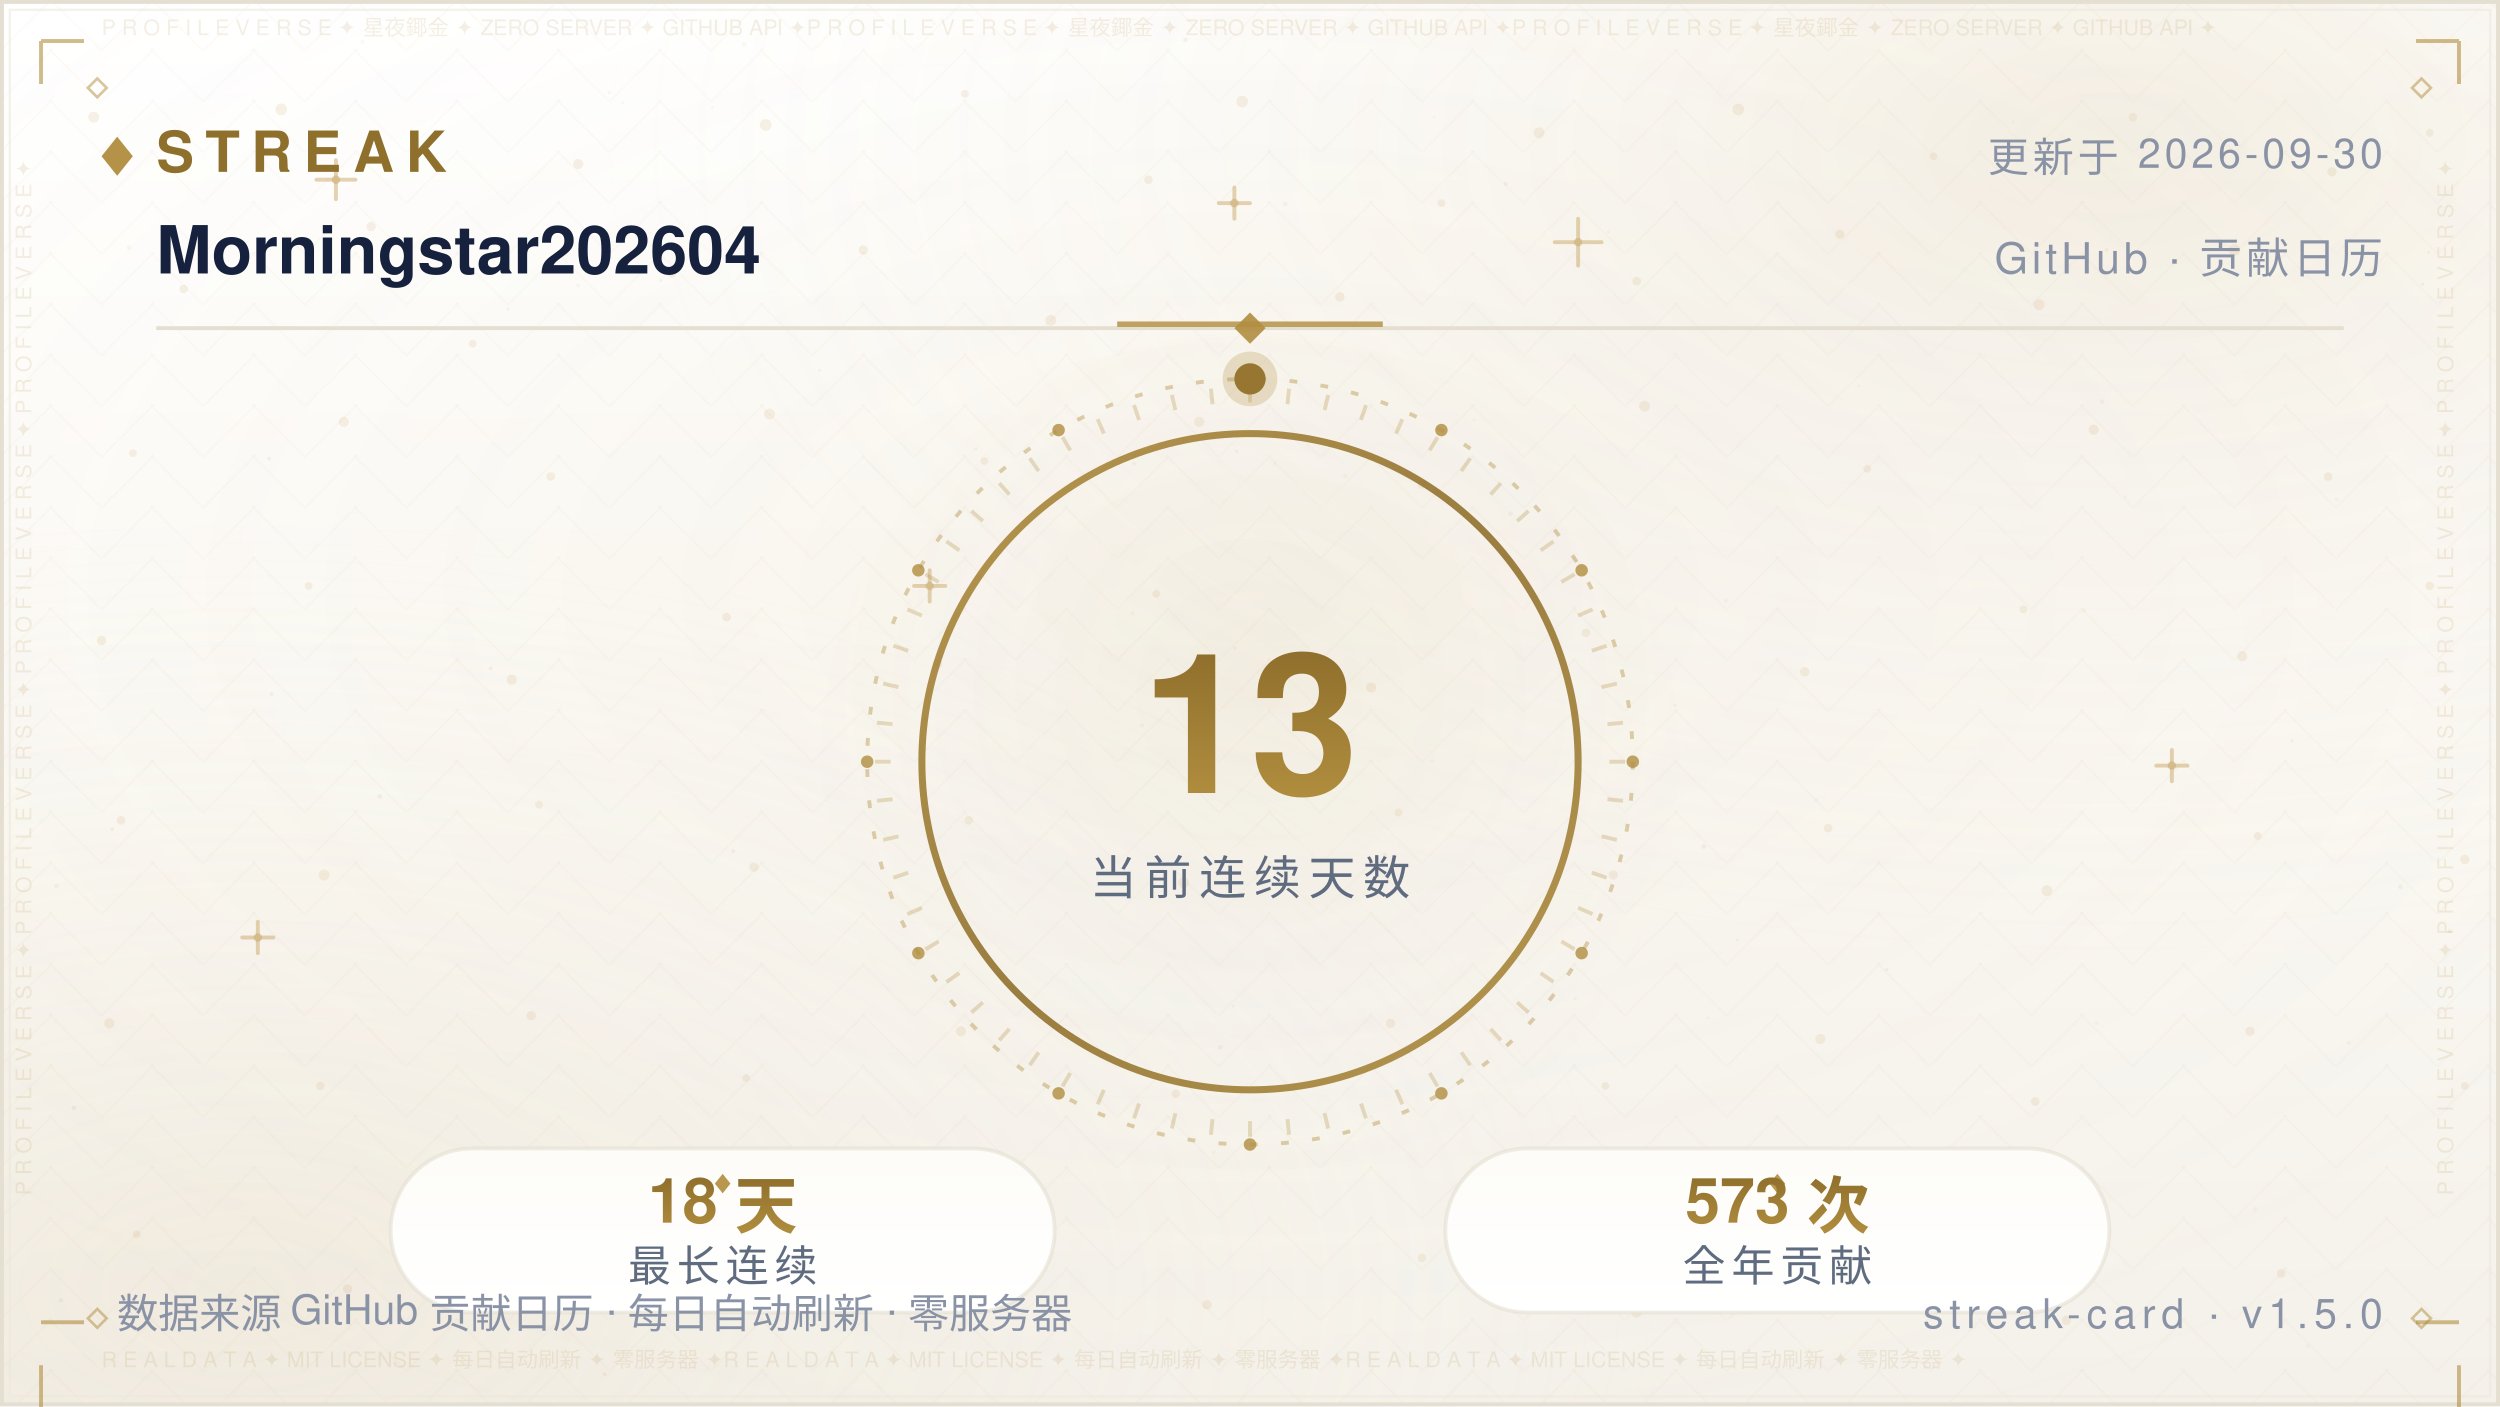
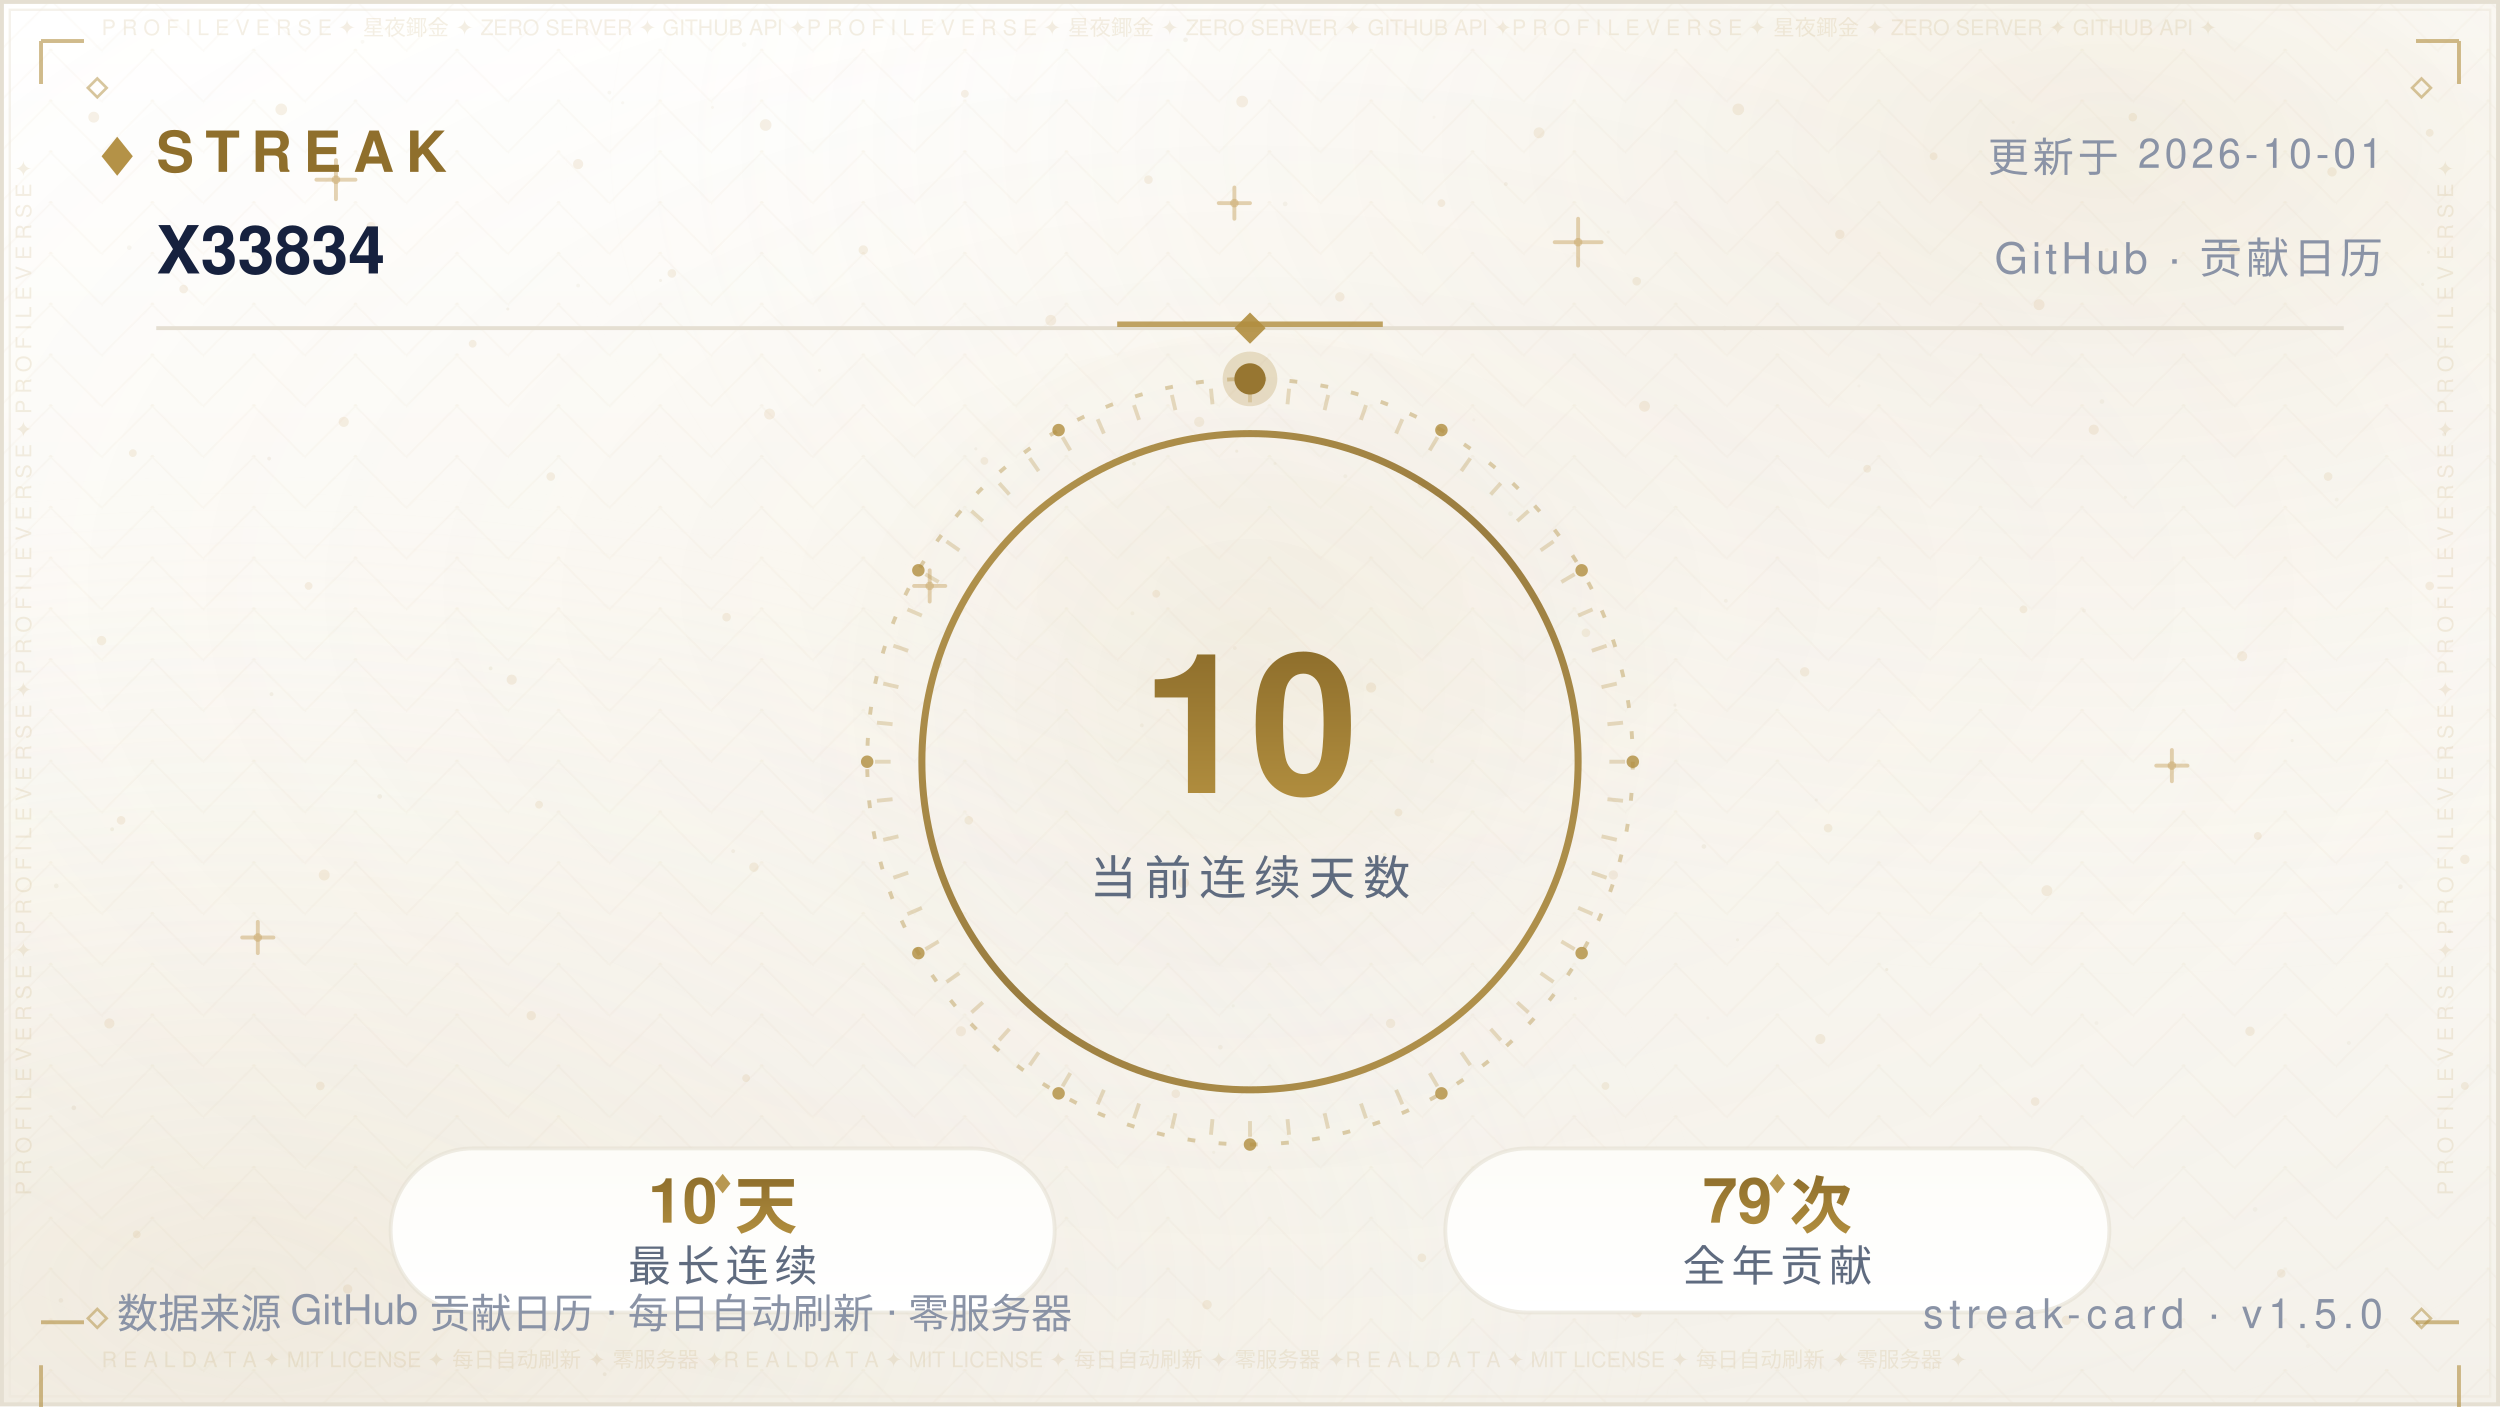
- <svg xmlns="http://www.w3.org/2000/svg" width="640" height="360" viewBox="0 0 640 360" role="img" aria-label="Streak — Morningstar202604">
+ <svg xmlns="http://www.w3.org/2000/svg" width="640" height="360" viewBox="0 0 640 360" role="img" aria-label="Streak — X33834">
  <defs>
    <linearGradient id="bg" x1="0" y1="0" x2="0" y2="1">
      <stop offset="0" stop-color="#FFFFFF" />
      <stop offset="0.5" stop-color="#FBF9F4" />
      <stop offset="1" stop-color="#F4F1EA" />
    </linearGradient>
    <radialGradient id="nebG" cx="0.84" cy="0.10" r="0.62">
      <stop offset="0" stop-color="#B08D3E" stop-opacity="0.14" />
      <stop offset="1" stop-color="#FFFFFF" stop-opacity="0" />
    </radialGradient>
    <radialGradient id="nebB" cx="0.10" cy="0.92" r="0.60">
      <stop offset="0" stop-color="#DCCBA8" stop-opacity="0.2" />
      <stop offset="1" stop-color="#FFFFFF" stop-opacity="0" />
    </radialGradient>
    <radialGradient id="glow" cx="0.5" cy="0.42" r="0.72">
      <stop offset="0" stop-color="#B08D3E" stop-opacity="0.06" />
      <stop offset="1" stop-color="#FFFFFF" stop-opacity="0" />
    </radialGradient>
    <pattern id="fil1" width="26.0" height="13.0" patternUnits="userSpaceOnUse">
      <path d="M13.0 0 L26.0 13.0 L13.0 26.0 L0 13.0 Z" fill="none" stroke="#B08D3E" stroke-width="0.5" opacity="0.035" />
      <circle cx="13.0" cy="13.0" r="0.55" fill="#B08D3E" opacity="0.056" />
      <circle cx="0" cy="0" r="0.35" fill="#B08D3E" opacity="0.035" />
    </pattern>
  </defs>
  <rect width="640" height="360" fill="url(#bg)" />
  <rect width="640" height="360" fill="url(#nebG)" />
  <rect width="640" height="360" fill="url(#nebB)" />
  <rect width="640" height="360" fill="url(#glow)" />
  <rect width="640" height="360" fill="url(#fil1)" />
  <circle cx="24" cy="30" r="1.4" fill="#C9A86A" opacity="0.16" />
  <circle cx="47" cy="74" r="1.1" fill="#C9A86A" opacity="0.16" />
  <circle cx="72" cy="28" r="1.5" fill="#C9A86A" opacity="0.16" />
  <circle cx="95" cy="58" r="1.2" fill="#C9A86A" opacity="0.16" />
  <circle cx="121" cy="88" r="1" fill="#C9A86A" opacity="0.16" />
  <circle cx="148" cy="42" r="1.3" fill="#C9A86A" opacity="0.16" />
  <circle cx="172" cy="70" r="1.1" fill="#C9A86A" opacity="0.16" />
  <circle cx="196" cy="32" r="1.5" fill="#C9A86A" opacity="0.16" />
  <circle cx="221" cy="64" r="1.2" fill="#C9A86A" opacity="0.16" />
  <circle cx="247" cy="24" r="1" fill="#C9A86A" opacity="0.16" />
  <circle cx="269" cy="82" r="1.4" fill="#C9A86A" opacity="0.16" />
  <circle cx="294" cy="46" r="1.1" fill="#C9A86A" opacity="0.16" />
  <circle cx="318" cy="26" r="1.5" fill="#C9A86A" opacity="0.16" />
  <circle cx="343" cy="76" r="1.2" fill="#C9A86A" opacity="0.16" />
  <circle cx="369" cy="52" r="1" fill="#C9A86A" opacity="0.16" />
  <circle cx="394" cy="34" r="1.4" fill="#C9A86A" opacity="0.16" />
  <circle cx="419" cy="72" r="1.1" fill="#C9A86A" opacity="0.16" />
  <circle cx="445" cy="28" r="1.5" fill="#C9A86A" opacity="0.16" />
  <circle cx="471" cy="60" r="1.2" fill="#C9A86A" opacity="0.16" />
  <circle cx="495" cy="40" r="1" fill="#C9A86A" opacity="0.16" />
  <circle cx="522" cy="78" r="1.4" fill="#C9A86A" opacity="0.16" />
  <circle cx="546" cy="30" r="1.1" fill="#C9A86A" opacity="0.16" />
  <circle cx="572" cy="64" r="1.5" fill="#C9A86A" opacity="0.16" />
  <circle cx="597" cy="44" r="1.2" fill="#C9A86A" opacity="0.16" />
  <circle cx="622" cy="34" r="1" fill="#C9A86A" opacity="0.16" />
  <circle cx="34" cy="116" r="1" fill="#C9A86A" opacity="0.16" />
  <circle cx="88" cy="108" r="1.3" fill="#C9A86A" opacity="0.16" />
  <circle cx="141" cy="122" r="1.1" fill="#C9A86A" opacity="0.16" />
  <circle cx="197" cy="106" r="1.4" fill="#C9A86A" opacity="0.16" />
  <circle cx="252" cy="118" r="1" fill="#C9A86A" opacity="0.16" />
  <circle cx="307" cy="108" r="1.3" fill="#C9A86A" opacity="0.16" />
  <circle cx="364" cy="124" r="1.1" fill="#C9A86A" opacity="0.16" />
  <circle cx="421" cy="104" r="1.4" fill="#C9A86A" opacity="0.16" />
  <circle cx="478" cy="120" r="1" fill="#C9A86A" opacity="0.16" />
  <circle cx="536" cy="110" r="1.3" fill="#C9A86A" opacity="0.16" />
  <circle cx="596" cy="122" r="1.1" fill="#C9A86A" opacity="0.16" />
  <circle cx="26" cy="164" r="1.2" fill="#C9A86A" opacity="0.16" />
  <circle cx="79" cy="150" r="1" fill="#C9A86A" opacity="0.16" />
  <circle cx="131" cy="174" r="1.3" fill="#C9A86A" opacity="0.16" />
  <circle cx="186" cy="158" r="1.1" fill="#C9A86A" opacity="0.16" />
  <circle cx="240" cy="170" r="1.2" fill="#C9A86A" opacity="0.16" />
  <circle cx="296" cy="152" r="1" fill="#C9A86A" opacity="0.16" />
  <circle cx="351" cy="176" r="1.3" fill="#C9A86A" opacity="0.16" />
  <circle cx="406" cy="162" r="1.1" fill="#C9A86A" opacity="0.16" />
  <circle cx="462" cy="172" r="1.2" fill="#C9A86A" opacity="0.16" />
  <circle cx="518" cy="156" r="1" fill="#C9A86A" opacity="0.16" />
  <circle cx="574" cy="168" r="1.3" fill="#C9A86A" opacity="0.16" />
  <circle cx="622" cy="150" r="1.1" fill="#C9A86A" opacity="0.16" />
  <circle cx="31" cy="210" r="1.1" fill="#C9A86A" opacity="0.16" />
  <circle cx="83" cy="224" r="1.4" fill="#C9A86A" opacity="0.16" />
  <circle cx="138" cy="206" r="1" fill="#C9A86A" opacity="0.16" />
  <circle cx="193" cy="222" r="1.2" fill="#C9A86A" opacity="0.16" />
  <circle cx="248" cy="210" r="1.1" fill="#C9A86A" opacity="0.16" />
  <circle cx="303" cy="226" r="1.4" fill="#C9A86A" opacity="0.16" />
  <circle cx="358" cy="208" r="1" fill="#C9A86A" opacity="0.16" />
  <circle cx="413" cy="224" r="1.2" fill="#C9A86A" opacity="0.16" />
  <circle cx="468" cy="212" r="1.1" fill="#C9A86A" opacity="0.16" />
  <circle cx="524" cy="228" r="1.4" fill="#C9A86A" opacity="0.16" />
  <circle cx="578" cy="214" r="1" fill="#C9A86A" opacity="0.16" />
  <circle cx="631" cy="220" r="1.2" fill="#C9A86A" opacity="0.16" />
  <circle cx="28" cy="262" r="1.3" fill="#C9A86A" opacity="0.16" />
  <circle cx="82" cy="278" r="1.1" fill="#C9A86A" opacity="0.16" />
  <circle cx="136" cy="260" r="1.2" fill="#C9A86A" opacity="0.16" />
  <circle cx="191" cy="276" r="1" fill="#C9A86A" opacity="0.16" />
  <circle cx="246" cy="264" r="1.3" fill="#C9A86A" opacity="0.16" />
  <circle cx="301" cy="280" r="1.1" fill="#C9A86A" opacity="0.16" />
  <circle cx="356" cy="262" r="1.2" fill="#C9A86A" opacity="0.16" />
  <circle cx="411" cy="278" r="1" fill="#C9A86A" opacity="0.16" />
  <circle cx="466" cy="266" r="1.3" fill="#C9A86A" opacity="0.16" />
  <circle cx="521" cy="282" r="1.1" fill="#C9A86A" opacity="0.16" />
  <circle cx="576" cy="264" r="1.2" fill="#C9A86A" opacity="0.16" />
  <circle cx="631" cy="278" r="1" fill="#C9A86A" opacity="0.16" />
  <circle cx="35" cy="316" r="1" fill="#C9A86A" opacity="0.16" />
  <circle cx="89" cy="330" r="1.2" fill="#C9A86A" opacity="0.16" />
  <circle cx="144" cy="318" r="1.1" fill="#C9A86A" opacity="0.16" />
  <circle cx="199" cy="332" r="1.3" fill="#C9A86A" opacity="0.16" />
  <circle cx="254" cy="320" r="1" fill="#C9A86A" opacity="0.16" />
  <circle cx="309" cy="334" r="1.2" fill="#C9A86A" opacity="0.16" />
  <circle cx="364" cy="322" r="1.1" fill="#C9A86A" opacity="0.16" />
  <circle cx="419" cy="336" r="1.3" fill="#C9A86A" opacity="0.16" />
  <circle cx="474" cy="324" r="1" fill="#C9A86A" opacity="0.16" />
  <circle cx="529" cy="338" r="1.2" fill="#C9A86A" opacity="0.16" />
  <circle cx="584" cy="326" r="1.1" fill="#C9A86A" opacity="0.16" />
  <path d="M81.0 46.0 H91.0 M86.0 41.0 V51.0" stroke="#C9A86A" stroke-width="1" stroke-linecap="round" opacity="0.5" />
  <circle cx="86.0" cy="46.0" r="1.1" fill="#C9A86A" opacity="0.5" />
  <path d="M234.0 150.0 H242.0 M238.0 146.0 V154.0" stroke="#C9A86A" stroke-width="1" stroke-linecap="round" opacity="0.5" />
  <circle cx="238.0" cy="150.0" r="1.1" fill="#C9A86A" opacity="0.5" />
  <path d="M398.0 62.0 H410.0 M404.0 56.0 V68.0" stroke="#C9A86A" stroke-width="1" stroke-linecap="round" opacity="0.5" />
  <circle cx="404.0" cy="62.0" r="1.1" fill="#C9A86A" opacity="0.5" />
  <path d="M552.0 196.0 H560.0 M556.0 192.0 V200.0" stroke="#C9A86A" stroke-width="1" stroke-linecap="round" opacity="0.5" />
  <circle cx="556.0" cy="196.0" r="1.1" fill="#C9A86A" opacity="0.5" />
  <path d="M115.0 300.0 H125.0 M120.0 295.0 V305.0" stroke="#C9A86A" stroke-width="1" stroke-linecap="round" opacity="0.5" />
  <circle cx="120.0" cy="300.0" r="1.1" fill="#C9A86A" opacity="0.5" />
  <path d="M488.0 330.0 H496.0 M492.0 326.0 V334.0" stroke="#C9A86A" stroke-width="1" stroke-linecap="round" opacity="0.5" />
  <circle cx="492.0" cy="330.0" r="1.1" fill="#C9A86A" opacity="0.5" />
  <path d="M312.0 52.0 H320.0 M316.0 48.0 V56.0" stroke="#C9A86A" stroke-width="1" stroke-linecap="round" opacity="0.5" />
  <circle cx="316.0" cy="52.0" r="1.1" fill="#C9A86A" opacity="0.5" />
  <path d="M62.0 240.0 H70.0 M66.0 236.0 V244.0" stroke="#C9A86A" stroke-width="1" stroke-linecap="round" opacity="0.5" />
  <circle cx="66.0" cy="240.0" r="1.1" fill="#C9A86A" opacity="0.5" />
  <circle cx="15.6" cy="332.9" r="0.6" fill="#8F6F2C" opacity="0.067" />
  <circle cx="97.2" cy="203.9" r="0.6" fill="#8F6F2C" opacity="0.076" />
  <circle cx="538.1" cy="102.8" r="0.6" fill="#8F6F2C" opacity="0.057" />
  <circle cx="344.4" cy="121.9" r="0.5" fill="#8F6F2C" opacity="0.057" />
  <circle cx="159.4" cy="26.3" r="0.4" fill="#8F6F2C" opacity="0.048" />
  <circle cx="28.7" cy="212.3" r="0.5" fill="#8F6F2C" opacity="0.080" />
  <circle cx="209.8" cy="94.8" r="0.4" fill="#8F6F2C" opacity="0.060" />
  <circle cx="316.1" cy="165.9" r="0.5" fill="#8F6F2C" opacity="0.057" />
  <circle cx="590.8" cy="344.6" r="0.5" fill="#8F6F2C" opacity="0.037" />
  <circle cx="539.3" cy="64.0" r="0.5" fill="#8F6F2C" opacity="0.068" />
  <circle cx="385.5" cy="47.1" r="0.5" fill="#8F6F2C" opacity="0.076" />
  <circle cx="292.3" cy="185.7" r="0.5" fill="#8F6F2C" opacity="0.060" />
  <circle cx="536.7" cy="261.9" r="0.5" fill="#8F6F2C" opacity="0.046" />
  <circle cx="377.3" cy="107.5" r="0.4" fill="#8F6F2C" opacity="0.041" />
  <circle cx="92.8" cy="10.7" r="0.5" fill="#8F6F2C" opacity="0.044" />
  <circle cx="354.5" cy="218.8" r="0.5" fill="#8F6F2C" opacity="0.080" />
  <circle cx="310.7" cy="295.0" r="0.4" fill="#8F6F2C" opacity="0.054" />
  <circle cx="601.3" cy="267.0" r="0.5" fill="#8F6F2C" opacity="0.054" />
  <circle cx="18.9" cy="283.6" r="0.6" fill="#8F6F2C" opacity="0.085" />
  <circle cx="312.4" cy="268.1" r="0.6" fill="#8F6F2C" opacity="0.069" />
  <circle cx="239.2" cy="6.0" r="0.5" fill="#8F6F2C" opacity="0.036" />
  <circle cx="436.2" cy="216.7" r="0.6" fill="#8F6F2C" opacity="0.071" />
  <circle cx="329.0" cy="52.2" r="0.6" fill="#8F6F2C" opacity="0.063" />
  <circle cx="625.7" cy="111.2" r="0.5" fill="#8F6F2C" opacity="0.075" />
  <circle cx="428.8" cy="180.5" r="0.4" fill="#8F6F2C" opacity="0.065" />
  <circle cx="169.1" cy="71.8" r="0.4" fill="#8F6F2C" opacity="0.073" />
  <circle cx="586.8" cy="189.6" r="0.4" fill="#8F6F2C" opacity="0.060" />
  <circle cx="598.2" cy="127.9" r="0.5" fill="#8F6F2C" opacity="0.054" />
  <circle cx="289.9" cy="157.0" r="0.5" fill="#8F6F2C" opacity="0.053" />
  <circle cx="315.7" cy="257.5" r="0.4" fill="#8F6F2C" opacity="0.054" />
  <circle cx="154.8" cy="351.8" r="0.5" fill="#8F6F2C" opacity="0.080" />
  <circle cx="411.7" cy="59.4" r="0.4" fill="#8F6F2C" opacity="0.043" />
  <circle cx="465.0" cy="204.8" r="0.4" fill="#8F6F2C" opacity="0.048" />
  <circle cx="533.5" cy="156.3" r="0.5" fill="#8F6F2C" opacity="0.050" />
  <circle cx="621.7" cy="64.6" r="0.4" fill="#8F6F2C" opacity="0.064" />
  <circle cx="14.4" cy="226.8" r="0.6" fill="#8F6F2C" opacity="0.064" />
  <circle cx="68.9" cy="117.4" r="0.5" fill="#8F6F2C" opacity="0.076" />
  <circle cx="182.4" cy="27.5" r="0.4" fill="#8F6F2C" opacity="0.047" />
  <circle cx="125.6" cy="171.1" r="0.5" fill="#8F6F2C" opacity="0.081" />
  <circle cx="367.1" cy="30.0" r="0.4" fill="#8F6F2C" opacity="0.039" />
  <circle cx="441.5" cy="84.0" r="0.6" fill="#8F6F2C" opacity="0.085" />
  <circle cx="69.5" cy="177.7" r="0.5" fill="#8F6F2C" opacity="0.078" />
  <circle cx="627.1" cy="238.4" r="0.5" fill="#8F6F2C" opacity="0.081" />
  <circle cx="620.2" cy="72.8" r="0.4" fill="#8F6F2C" opacity="0.078" />
  <circle cx="508.9" cy="322.2" r="0.4" fill="#8F6F2C" opacity="0.055" />
  <circle cx="403.3" cy="255.6" r="0.4" fill="#8F6F2C" opacity="0.061" />
  <circle cx="381.0" cy="251.6" r="0.5" fill="#8F6F2C" opacity="0.078" />
  <circle cx="33.1" cy="63.4" r="0.6" fill="#8F6F2C" opacity="0.059" />
  <circle cx="249.8" cy="114.9" r="0.4" fill="#8F6F2C" opacity="0.066" />
  <circle cx="434.3" cy="297.1" r="0.4" fill="#8F6F2C" opacity="0.082" />
  <circle cx="437.2" cy="260.6" r="0.4" fill="#8F6F2C" opacity="0.040" />
  <circle cx="577.3" cy="309.6" r="0.6" fill="#8F6F2C" opacity="0.044" />
  <circle cx="366.6" cy="194.9" r="0.5" fill="#8F6F2C" opacity="0.044" />
  <circle cx="444.8" cy="240.6" r="0.4" fill="#8F6F2C" opacity="0.060" />
  <circle cx="316.6" cy="115.5" r="0.4" fill="#8F6F2C" opacity="0.076" />
  <circle cx="148.0" cy="73.1" r="0.5" fill="#8F6F2C" opacity="0.053" />
  <circle cx="326.4" cy="118.7" r="0.4" fill="#8F6F2C" opacity="0.054" />
  <circle cx="515.4" cy="31.3" r="0.4" fill="#8F6F2C" opacity="0.047" />
  <circle cx="182.8" cy="84.2" r="0.4" fill="#8F6F2C" opacity="0.039" />
  <circle cx="475.9" cy="98.8" r="0.4" fill="#8F6F2C" opacity="0.037" />
  <circle cx="441.8" cy="153.8" r="0.5" fill="#8F6F2C" opacity="0.057" />
  <circle cx="386.7" cy="131.5" r="0.6" fill="#8F6F2C" opacity="0.059" />
  <circle cx="303.5" cy="10.2" r="0.6" fill="#8F6F2C" opacity="0.074" />
  <circle cx="544.1" cy="127.3" r="0.4" fill="#8F6F2C" opacity="0.054" />
  <circle cx="156.0" cy="23.7" r="0.5" fill="#8F6F2C" opacity="0.051" />
  <circle cx="614.5" cy="227.0" r="0.6" fill="#8F6F2C" opacity="0.068" />
  <circle cx="397.8" cy="254.4" r="0.4" fill="#8F6F2C" opacity="0.042" />
  <circle cx="190.5" cy="11.4" r="0.6" fill="#8F6F2C" opacity="0.043" />
  <circle cx="483.0" cy="248.2" r="0.4" fill="#8F6F2C" opacity="0.085" />
  <circle cx="187.7" cy="217.9" r="0.5" fill="#8F6F2C" opacity="0.067" />
  <circle cx="290.3" cy="118.7" r="0.5" fill="#8F6F2C" opacity="0.068" />
  <circle cx="130.0" cy="79.1" r="0.4" fill="#8F6F2C" opacity="0.074" />
  <rect x="0.5" y="0.5" width="639" height="359" fill="none" stroke="#E5DFD2" stroke-width="1" />
  <rect x="2.5" y="2.5" width="635" height="355" fill="none" stroke="#EDE7DA" stroke-width="0.6" opacity="0.55" />
  <text x="26" y="9" font-family="'Segoe UI',Helvetica,Arial,'PingFang SC','Microsoft YaHei',sans-serif" font-size="5.5" fill="#B08D3E" opacity="0.14" textLength="588">P R O F I L E   V E R S E   ✦   星夜鎁金   ✦   ZERO SERVER   ✦   GITHUB API   ✦P R O F I L E   V E R S E   ✦   星夜鎁金   ✦   ZERO SERVER   ✦   GITHUB API   ✦P R O F I L E   V E R S E   ✦   星夜鎁金   ✦   ZERO SERVER   ✦   GITHUB API   ✦</text>
  <text x="26" y="350" font-family="'Segoe UI',Helvetica,Arial,'PingFang SC','Microsoft YaHei',sans-serif" font-size="5.5" fill="#B08D3E" opacity="0.14" textLength="588">R E A L   D A T A   ✦   MIT LICENSE   ✦   每日自动刷新   ✦   零服务器   ✦R E A L   D A T A   ✦   MIT LICENSE   ✦   每日自动刷新   ✦   零服务器   ✦R E A L   D A T A   ✦   MIT LICENSE   ✦   每日自动刷新   ✦   零服务器   ✦</text>
  <text x="8" y="306" font-family="'Segoe UI',Helvetica,Arial,'PingFang SC','Microsoft YaHei',sans-serif" font-size="5.5" fill="#B08D3E" opacity="0.14" transform="rotate(-90 8 306)">P R O F I L E   V E R S E   ✦   P R O F I L E   V E R S E   ✦   P R O F I L E   V E R S E   ✦   P R O F I L E   V E R S E   ✦   </text>
  <text x="628" y="306" font-family="'Segoe UI',Helvetica,Arial,'PingFang SC','Microsoft YaHei',sans-serif" font-size="5.5" fill="#B08D3E" opacity="0.14" transform="rotate(-90 628 306)">P R O F I L E   V E R S E   ✦   P R O F I L E   V E R S E   ✦   P R O F I L E   V E R S E   ✦   P R O F I L E   V E R S E   ✦   </text>
  <path d="M10.5 10.5 h11 M10.5 10.5 v11" fill="none" stroke="#B08D3E" stroke-width="1" opacity="0.6" />
  <path d="M618.5 10.5 h11 M629.5 10.5 v11" fill="none" stroke="#B08D3E" stroke-width="1" opacity="0.6" />
  <path d="M10.5 338.5 h11 M10.5 349.5 v11" fill="none" stroke="#B08D3E" stroke-width="1" opacity="0.6" />
  <path d="M618.5 338.5 h11 M629.5 349.5 v11" fill="none" stroke="#B08D3E" stroke-width="1" opacity="0.6" />
  <path d="M22.5 22.5 l2.4 -2.4 l2.4 2.4 l-2.4 2.4 z" fill="none" stroke="#B08D3E" stroke-width="0.7" opacity="0.5" />
  <path d="M617.5 22.5 l2.4 -2.4 l2.4 2.4 l-2.4 2.4 z" fill="none" stroke="#B08D3E" stroke-width="0.7" opacity="0.5" />
  <path d="M22.5 337.5 l2.4 -2.4 l2.4 2.4 l-2.4 2.4 z" fill="none" stroke="#B08D3E" stroke-width="0.7" opacity="0.5" />
  <path d="M617.5 337.5 l2.4 -2.4 l2.4 2.4 l-2.4 2.4 z" fill="none" stroke="#B08D3E" stroke-width="0.7" opacity="0.5" />
  <defs>
    <linearGradient id="gtsk" x1="0" y1="0" x2="0" y2="1">
      <stop offset="0" stop-color="#8F6F2C" />
      <stop offset="1" stop-color="#B08D3E" />
    </linearGradient>
    <linearGradient id="grk" x1="0" y1="0" x2="1" y2="1">
      <stop offset="0" stop-color="#B08D3E" />
      <stop offset="0.5" stop-color="#8F6F2C" />
      <stop offset="1" stop-color="#B08D3E" />
    </linearGradient>
    <linearGradient id="ppanel" x1="0" y1="0" x2="0" y2="1">
      <stop offset="0" stop-color="#FDFCF8" />
      <stop offset="1" stop-color="#FFFFFF" />
    </linearGradient>
  </defs>
  <path d="M26 40 l4 -5 l4 5 l-4 5 z" fill="#B08D3E" opacity="0.95" />
  <text x="40" y="44" font-family="'Segoe UI',Helvetica,Arial,'PingFang SC','Microsoft YaHei',sans-serif" font-size="14.5" font-weight="700" letter-spacing="3" fill="#8F6F2C">STREAK</text>
-   <text x="610" y="44" text-anchor="end" font-family="'Segoe UI',Helvetica,Arial,'PingFang SC','Microsoft YaHei',sans-serif" font-size="10.5" letter-spacing="1" fill="#8A93A6">更新于 2026-09-30</text>
-   <text x="40" y="70" font-family="'Segoe UI',Helvetica,Arial,'PingFang SC','Microsoft YaHei',sans-serif" font-size="17" font-weight="600" fill="#16213E">Morningstar202604</text>
+   <text x="610" y="44" text-anchor="end" font-family="'Segoe UI',Helvetica,Arial,'PingFang SC','Microsoft YaHei',sans-serif" font-size="10.5" letter-spacing="1" fill="#8A93A6">更新于 2026-10-01</text>
+   <text x="40" y="70" font-family="'Segoe UI',Helvetica,Arial,'PingFang SC','Microsoft YaHei',sans-serif" font-size="17" font-weight="600" fill="#16213E">X33834</text>
  <text x="610" y="70" text-anchor="end" font-family="'Segoe UI',Helvetica,Arial,'PingFang SC','Microsoft YaHei',sans-serif" font-size="11" letter-spacing="1" fill="#8A93A6">GitHub · 贡献日历</text>
  <line x1="40" y1="84" x2="600" y2="84" stroke="#E5DFD2" stroke-width="1" />
  <line x1="286" y1="83" x2="354" y2="83" stroke="#B08D3E" stroke-width="1.4" opacity="0.8" />
  <path d="M320 80 l4 4 l-4 4 l-4 -4 z" fill="#B08D3E" opacity="0.9" />
  <circle cx="320" cy="195" r="110" fill="url(#glow)" />
  <circle cx="320" cy="195" r="84" fill="none" stroke="url(#grk)" stroke-opacity="0.9" stroke-width="1.8" />
  <circle cx="320" cy="195" r="98" fill="none" stroke="#B08D3E" stroke-opacity="0.4" stroke-dasharray="2 6" />
  <circle cx="418.0" cy="195.0" r="1.6" fill="#B08D3E" opacity="0.8" />
  <circle cx="404.9" cy="244.0" r="1.6" fill="#B08D3E" opacity="0.8" />
  <circle cx="369.0" cy="279.9" r="1.6" fill="#B08D3E" opacity="0.8" />
  <circle cx="320.0" cy="293.0" r="1.6" fill="#B08D3E" opacity="0.8" />
  <circle cx="271.0" cy="279.9" r="1.6" fill="#B08D3E" opacity="0.8" />
  <circle cx="235.1" cy="244.0" r="1.6" fill="#B08D3E" opacity="0.8" />
  <circle cx="222.0" cy="195.0" r="1.6" fill="#B08D3E" opacity="0.8" />
  <circle cx="235.1" cy="146.0" r="1.6" fill="#B08D3E" opacity="0.8" />
  <circle cx="271.0" cy="110.1" r="1.6" fill="#B08D3E" opacity="0.8" />
  <circle cx="320.0" cy="97.0" r="1.6" fill="#B08D3E" opacity="0.8" />
  <circle cx="369.0" cy="110.1" r="1.6" fill="#B08D3E" opacity="0.8" />
  <circle cx="404.9" cy="146.0" r="1.6" fill="#B08D3E" opacity="0.8" />
  <line x1="412.0" y1="195.0" x2="416.0" y2="195.0" stroke="#B08D3E" stroke-width="1" opacity="0.28" />
  <line x1="411.5" y1="204.6" x2="415.5" y2="205.0" stroke="#B08D3E" stroke-width="1" opacity="0.28" />
  <line x1="410.0" y1="214.1" x2="413.9" y2="215.0" stroke="#B08D3E" stroke-width="1" opacity="0.28" />
  <line x1="407.5" y1="223.4" x2="411.3" y2="224.7" stroke="#B08D3E" stroke-width="1" opacity="0.28" />
  <line x1="404.0" y1="232.4" x2="407.7" y2="234.0" stroke="#B08D3E" stroke-width="1" opacity="0.28" />
  <line x1="399.7" y1="241.0" x2="403.1" y2="243.0" stroke="#B08D3E" stroke-width="1" opacity="0.28" />
  <line x1="394.4" y1="249.1" x2="397.7" y2="251.4" stroke="#B08D3E" stroke-width="1" opacity="0.28" />
  <line x1="388.4" y1="256.6" x2="391.3" y2="259.2" stroke="#B08D3E" stroke-width="1" opacity="0.28" />
  <line x1="381.6" y1="263.4" x2="384.2" y2="266.3" stroke="#B08D3E" stroke-width="1" opacity="0.28" />
  <line x1="374.1" y1="269.4" x2="376.4" y2="272.7" stroke="#B08D3E" stroke-width="1" opacity="0.28" />
  <line x1="366.0" y1="274.7" x2="368.0" y2="278.1" stroke="#B08D3E" stroke-width="1" opacity="0.28" />
  <line x1="357.4" y1="279.0" x2="359.0" y2="282.7" stroke="#B08D3E" stroke-width="1" opacity="0.28" />
  <line x1="348.4" y1="282.5" x2="349.7" y2="286.3" stroke="#B08D3E" stroke-width="1" opacity="0.28" />
  <line x1="339.1" y1="285.0" x2="340.0" y2="288.9" stroke="#B08D3E" stroke-width="1" opacity="0.28" />
  <line x1="329.6" y1="286.5" x2="330.0" y2="290.5" stroke="#B08D3E" stroke-width="1" opacity="0.28" />
  <line x1="320.0" y1="287.0" x2="320.0" y2="291.0" stroke="#B08D3E" stroke-width="1" opacity="0.28" />
  <line x1="310.4" y1="286.5" x2="310.0" y2="290.5" stroke="#B08D3E" stroke-width="1" opacity="0.28" />
  <line x1="300.9" y1="285.0" x2="300.0" y2="288.9" stroke="#B08D3E" stroke-width="1" opacity="0.28" />
  <line x1="291.6" y1="282.5" x2="290.3" y2="286.3" stroke="#B08D3E" stroke-width="1" opacity="0.28" />
  <line x1="282.6" y1="279.0" x2="281.0" y2="282.7" stroke="#B08D3E" stroke-width="1" opacity="0.28" />
  <line x1="274.0" y1="274.7" x2="272.0" y2="278.1" stroke="#B08D3E" stroke-width="1" opacity="0.28" />
  <line x1="265.9" y1="269.4" x2="263.6" y2="272.7" stroke="#B08D3E" stroke-width="1" opacity="0.28" />
  <line x1="258.4" y1="263.4" x2="255.8" y2="266.3" stroke="#B08D3E" stroke-width="1" opacity="0.28" />
  <line x1="251.6" y1="256.6" x2="248.7" y2="259.2" stroke="#B08D3E" stroke-width="1" opacity="0.28" />
  <line x1="245.6" y1="249.1" x2="242.3" y2="251.4" stroke="#B08D3E" stroke-width="1" opacity="0.28" />
  <line x1="240.3" y1="241.0" x2="236.9" y2="243.0" stroke="#B08D3E" stroke-width="1" opacity="0.28" />
  <line x1="236.0" y1="232.4" x2="232.3" y2="234.0" stroke="#B08D3E" stroke-width="1" opacity="0.28" />
  <line x1="232.5" y1="223.4" x2="228.7" y2="224.7" stroke="#B08D3E" stroke-width="1" opacity="0.28" />
  <line x1="230.0" y1="214.1" x2="226.1" y2="215.0" stroke="#B08D3E" stroke-width="1" opacity="0.28" />
  <line x1="228.5" y1="204.6" x2="224.5" y2="205.0" stroke="#B08D3E" stroke-width="1" opacity="0.28" />
  <line x1="228.0" y1="195.0" x2="224.0" y2="195.0" stroke="#B08D3E" stroke-width="1" opacity="0.28" />
  <line x1="228.5" y1="185.4" x2="224.5" y2="185.0" stroke="#B08D3E" stroke-width="1" opacity="0.28" />
  <line x1="230.0" y1="175.9" x2="226.1" y2="175.0" stroke="#B08D3E" stroke-width="1" opacity="0.28" />
  <line x1="232.5" y1="166.6" x2="228.7" y2="165.3" stroke="#B08D3E" stroke-width="1" opacity="0.28" />
  <line x1="236.0" y1="157.6" x2="232.3" y2="156.0" stroke="#B08D3E" stroke-width="1" opacity="0.28" />
  <line x1="240.3" y1="149.0" x2="236.9" y2="147.0" stroke="#B08D3E" stroke-width="1" opacity="0.28" />
  <line x1="245.6" y1="140.9" x2="242.3" y2="138.6" stroke="#B08D3E" stroke-width="1" opacity="0.28" />
  <line x1="251.6" y1="133.4" x2="248.7" y2="130.8" stroke="#B08D3E" stroke-width="1" opacity="0.28" />
  <line x1="258.4" y1="126.6" x2="255.8" y2="123.7" stroke="#B08D3E" stroke-width="1" opacity="0.28" />
  <line x1="265.9" y1="120.6" x2="263.6" y2="117.3" stroke="#B08D3E" stroke-width="1" opacity="0.28" />
  <line x1="274.0" y1="115.3" x2="272.0" y2="111.9" stroke="#B08D3E" stroke-width="1" opacity="0.28" />
  <line x1="282.6" y1="111.0" x2="281.0" y2="107.3" stroke="#B08D3E" stroke-width="1" opacity="0.28" />
  <line x1="291.6" y1="107.5" x2="290.3" y2="103.7" stroke="#B08D3E" stroke-width="1" opacity="0.28" />
  <line x1="300.9" y1="105.0" x2="300.0" y2="101.1" stroke="#B08D3E" stroke-width="1" opacity="0.28" />
  <line x1="310.4" y1="103.5" x2="310.0" y2="99.5" stroke="#B08D3E" stroke-width="1" opacity="0.28" />
  <line x1="320.0" y1="103.0" x2="320.0" y2="99.0" stroke="#B08D3E" stroke-width="1" opacity="0.28" />
  <line x1="329.6" y1="103.5" x2="330.0" y2="99.5" stroke="#B08D3E" stroke-width="1" opacity="0.28" />
  <line x1="339.1" y1="105.0" x2="340.0" y2="101.1" stroke="#B08D3E" stroke-width="1" opacity="0.28" />
  <line x1="348.4" y1="107.5" x2="349.7" y2="103.7" stroke="#B08D3E" stroke-width="1" opacity="0.28" />
  <line x1="357.4" y1="111.0" x2="359.0" y2="107.3" stroke="#B08D3E" stroke-width="1" opacity="0.28" />
  <line x1="366.0" y1="115.3" x2="368.0" y2="111.9" stroke="#B08D3E" stroke-width="1" opacity="0.28" />
  <line x1="374.1" y1="120.6" x2="376.4" y2="117.3" stroke="#B08D3E" stroke-width="1" opacity="0.28" />
  <line x1="381.6" y1="126.6" x2="384.2" y2="123.7" stroke="#B08D3E" stroke-width="1" opacity="0.28" />
  <line x1="388.4" y1="133.4" x2="391.3" y2="130.8" stroke="#B08D3E" stroke-width="1" opacity="0.28" />
  <line x1="394.4" y1="140.9" x2="397.7" y2="138.6" stroke="#B08D3E" stroke-width="1" opacity="0.28" />
  <line x1="399.7" y1="149.0" x2="403.1" y2="147.0" stroke="#B08D3E" stroke-width="1" opacity="0.28" />
  <line x1="404.0" y1="157.6" x2="407.7" y2="156.0" stroke="#B08D3E" stroke-width="1" opacity="0.28" />
  <line x1="407.5" y1="166.6" x2="411.3" y2="165.3" stroke="#B08D3E" stroke-width="1" opacity="0.28" />
  <line x1="410.0" y1="175.9" x2="413.9" y2="175.0" stroke="#B08D3E" stroke-width="1" opacity="0.28" />
  <line x1="411.5" y1="185.4" x2="415.5" y2="185.0" stroke="#B08D3E" stroke-width="1" opacity="0.28" />
  <circle cx="320" cy="97" r="4" fill="#8F6F2C" />
  <circle cx="320" cy="97" r="7" fill="#B08D3E" opacity="0.25" />
-   <text x="320" y="203" text-anchor="middle" font-family="'Segoe UI',Helvetica,Arial,'PingFang SC','Microsoft YaHei',sans-serif" font-size="50" font-weight="700" fill="url(#gtsk)">13</text>
+   <text x="320" y="203" text-anchor="middle" font-family="'Segoe UI',Helvetica,Arial,'PingFang SC','Microsoft YaHei',sans-serif" font-size="50" font-weight="700" fill="url(#gtsk)">10</text>
  <text x="320" y="229" text-anchor="middle" font-family="'Segoe UI',Helvetica,Arial,'PingFang SC','Microsoft YaHei',sans-serif" font-size="12" letter-spacing="2" fill="#5F6B7F">当前连续天数</text>
  <rect x="100" y="294" width="170" height="42" rx="21" fill="url(#ppanel)" stroke="#E5DFD2" stroke-opacity="0.6" />
  <path d="M183 303 l2 -2.5 l2 2.5 l-2 2.5 z" fill="#B08D3E" opacity="0.9" />
-   <text x="185" y="313" text-anchor="middle" font-family="'Segoe UI',Helvetica,Arial,'PingFang SC','Microsoft YaHei',sans-serif" font-size="16" font-weight="700" fill="url(#gtsk)">18 天</text>
+   <text x="185" y="313" text-anchor="middle" font-family="'Segoe UI',Helvetica,Arial,'PingFang SC','Microsoft YaHei',sans-serif" font-size="16" font-weight="700" fill="url(#gtsk)">10 天</text>
  <text x="185" y="328" text-anchor="middle" font-family="'Segoe UI',Helvetica,Arial,'PingFang SC','Microsoft YaHei',sans-serif" font-size="11" letter-spacing="1.5" fill="#5F6B7F">最长连续</text>
  <rect x="370" y="294" width="170" height="42" rx="21" fill="url(#ppanel)" stroke="#E5DFD2" stroke-opacity="0.6" />
  <path d="M453 303 l2 -2.5 l2 2.5 l-2 2.5 z" fill="#B08D3E" opacity="0.9" />
-   <text x="455" y="313" text-anchor="middle" font-family="'Segoe UI',Helvetica,Arial,'PingFang SC','Microsoft YaHei',sans-serif" font-size="16" font-weight="700" fill="url(#gtsk)">573 次</text>
+   <text x="455" y="313" text-anchor="middle" font-family="'Segoe UI',Helvetica,Arial,'PingFang SC','Microsoft YaHei',sans-serif" font-size="16" font-weight="700" fill="url(#gtsk)">79 次</text>
  <text x="455" y="328" text-anchor="middle" font-family="'Segoe UI',Helvetica,Arial,'PingFang SC','Microsoft YaHei',sans-serif" font-size="11" letter-spacing="1.5" fill="#5F6B7F">全年贡献</text>
  <text x="30" y="340" font-family="'Segoe UI',Helvetica,Arial,'PingFang SC','Microsoft YaHei',sans-serif" font-size="10.5" fill="#8A93A6">数据来源 GitHub 贡献日历 · 每日自动刷新 · 零服务器</text>
  <text x="610" y="340" text-anchor="end" font-family="'Segoe UI',Helvetica,Arial,'PingFang SC','Microsoft YaHei',sans-serif" font-size="10.5" letter-spacing="1.5" fill="#8A93A6">streak-card · v1.5.0</text>
</svg>
